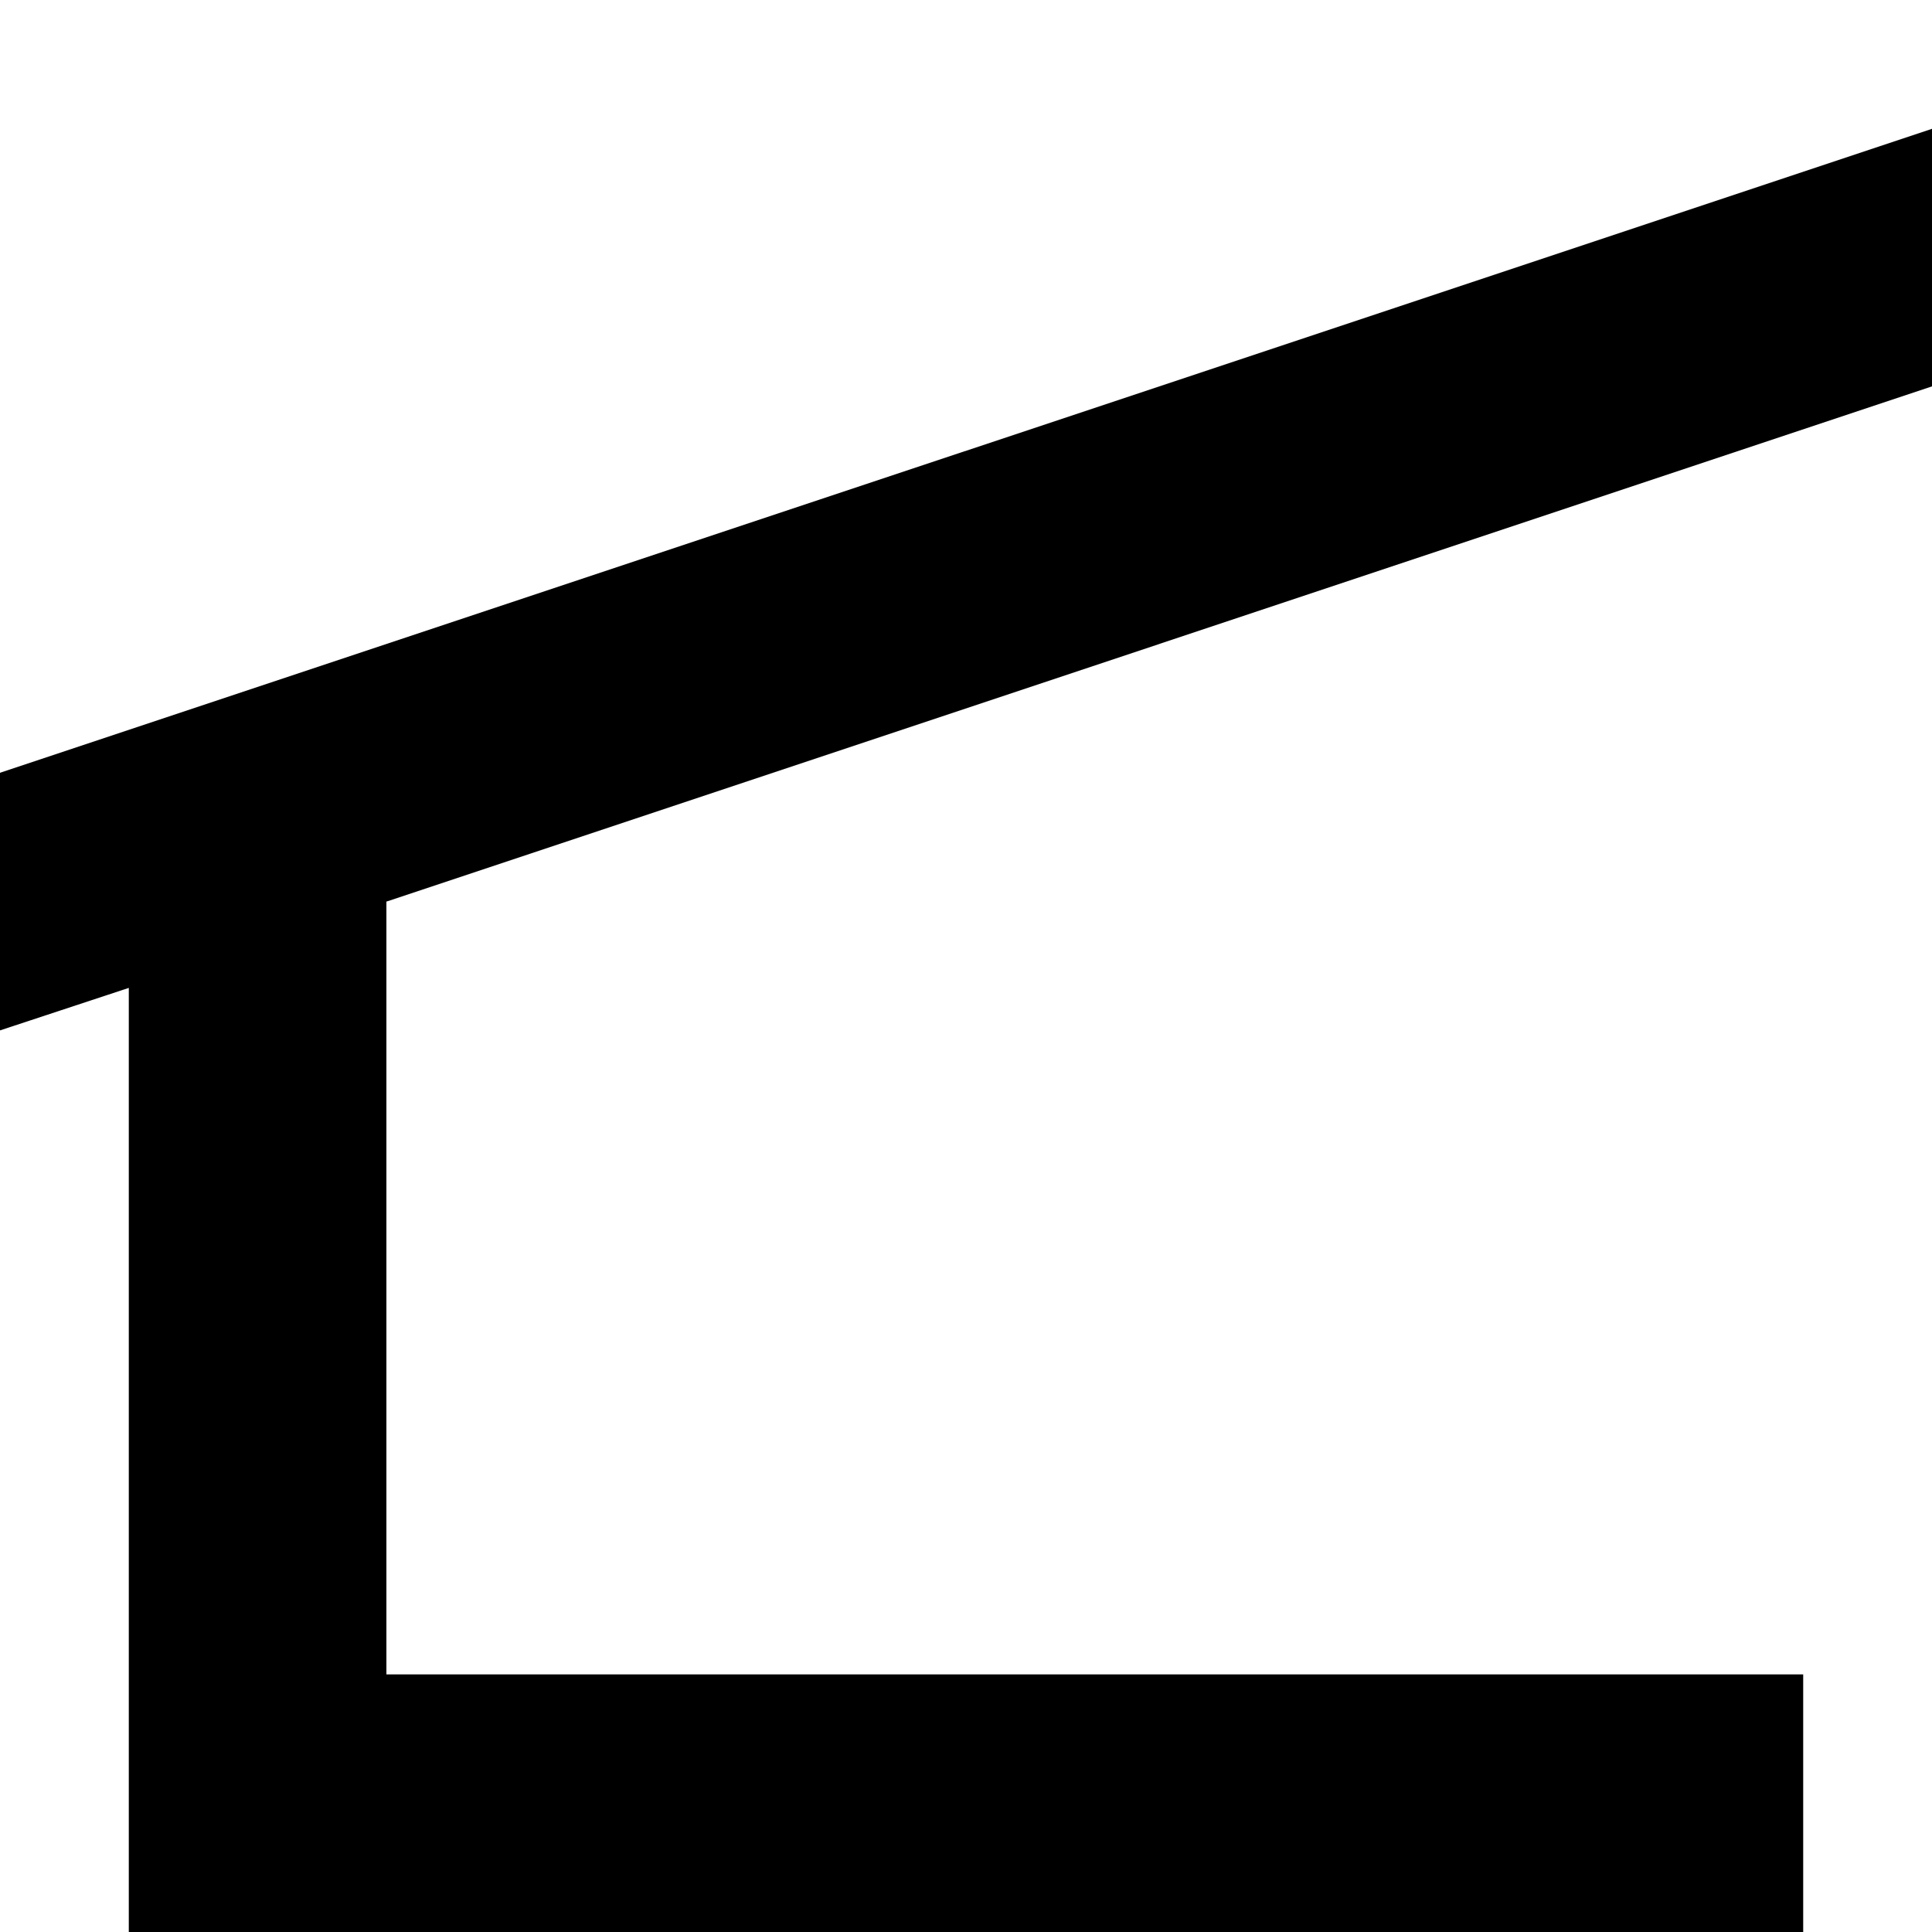
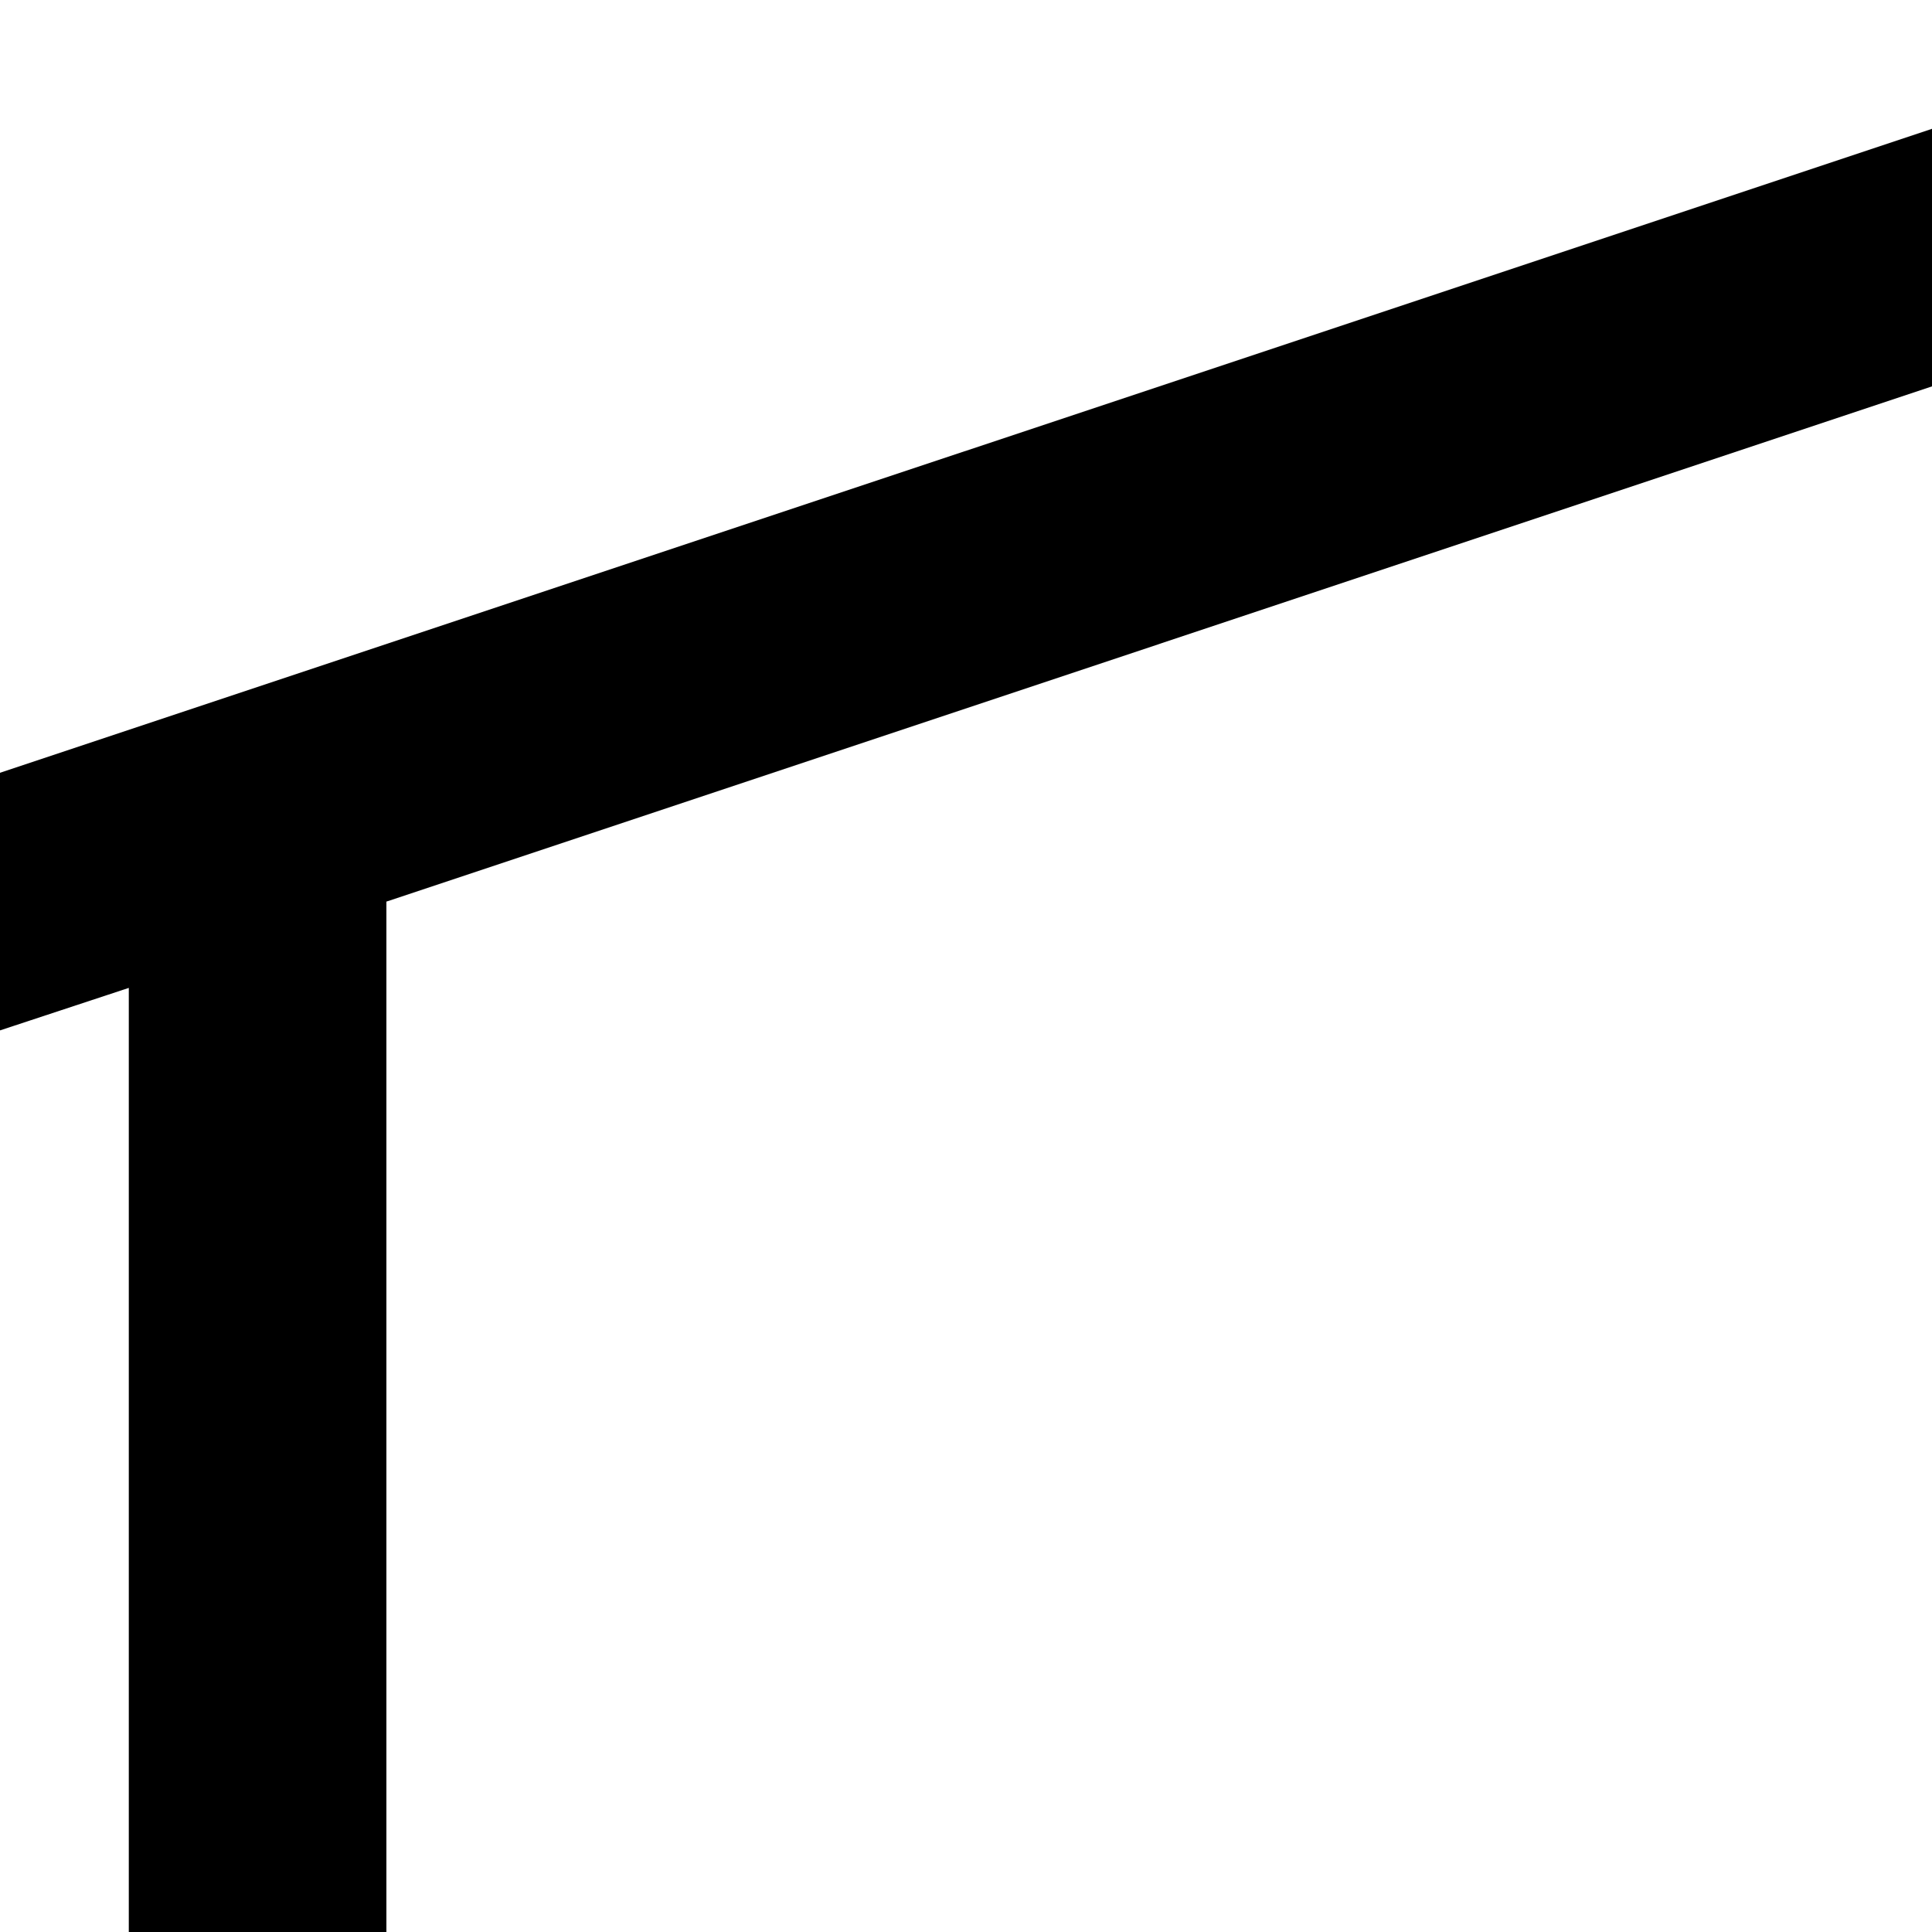
<svg xmlns="http://www.w3.org/2000/svg" viewBox="0 0 15 15">
-   <path d="M1 15L1 7.67L0 8L0 6L15 1L15 3L3 7L3 13L14 13L14 15z" />
+   <path d="M15 1L15 3L3 7L3 15L1 15L1 7.67L0 8L0 6z" />
</svg>
